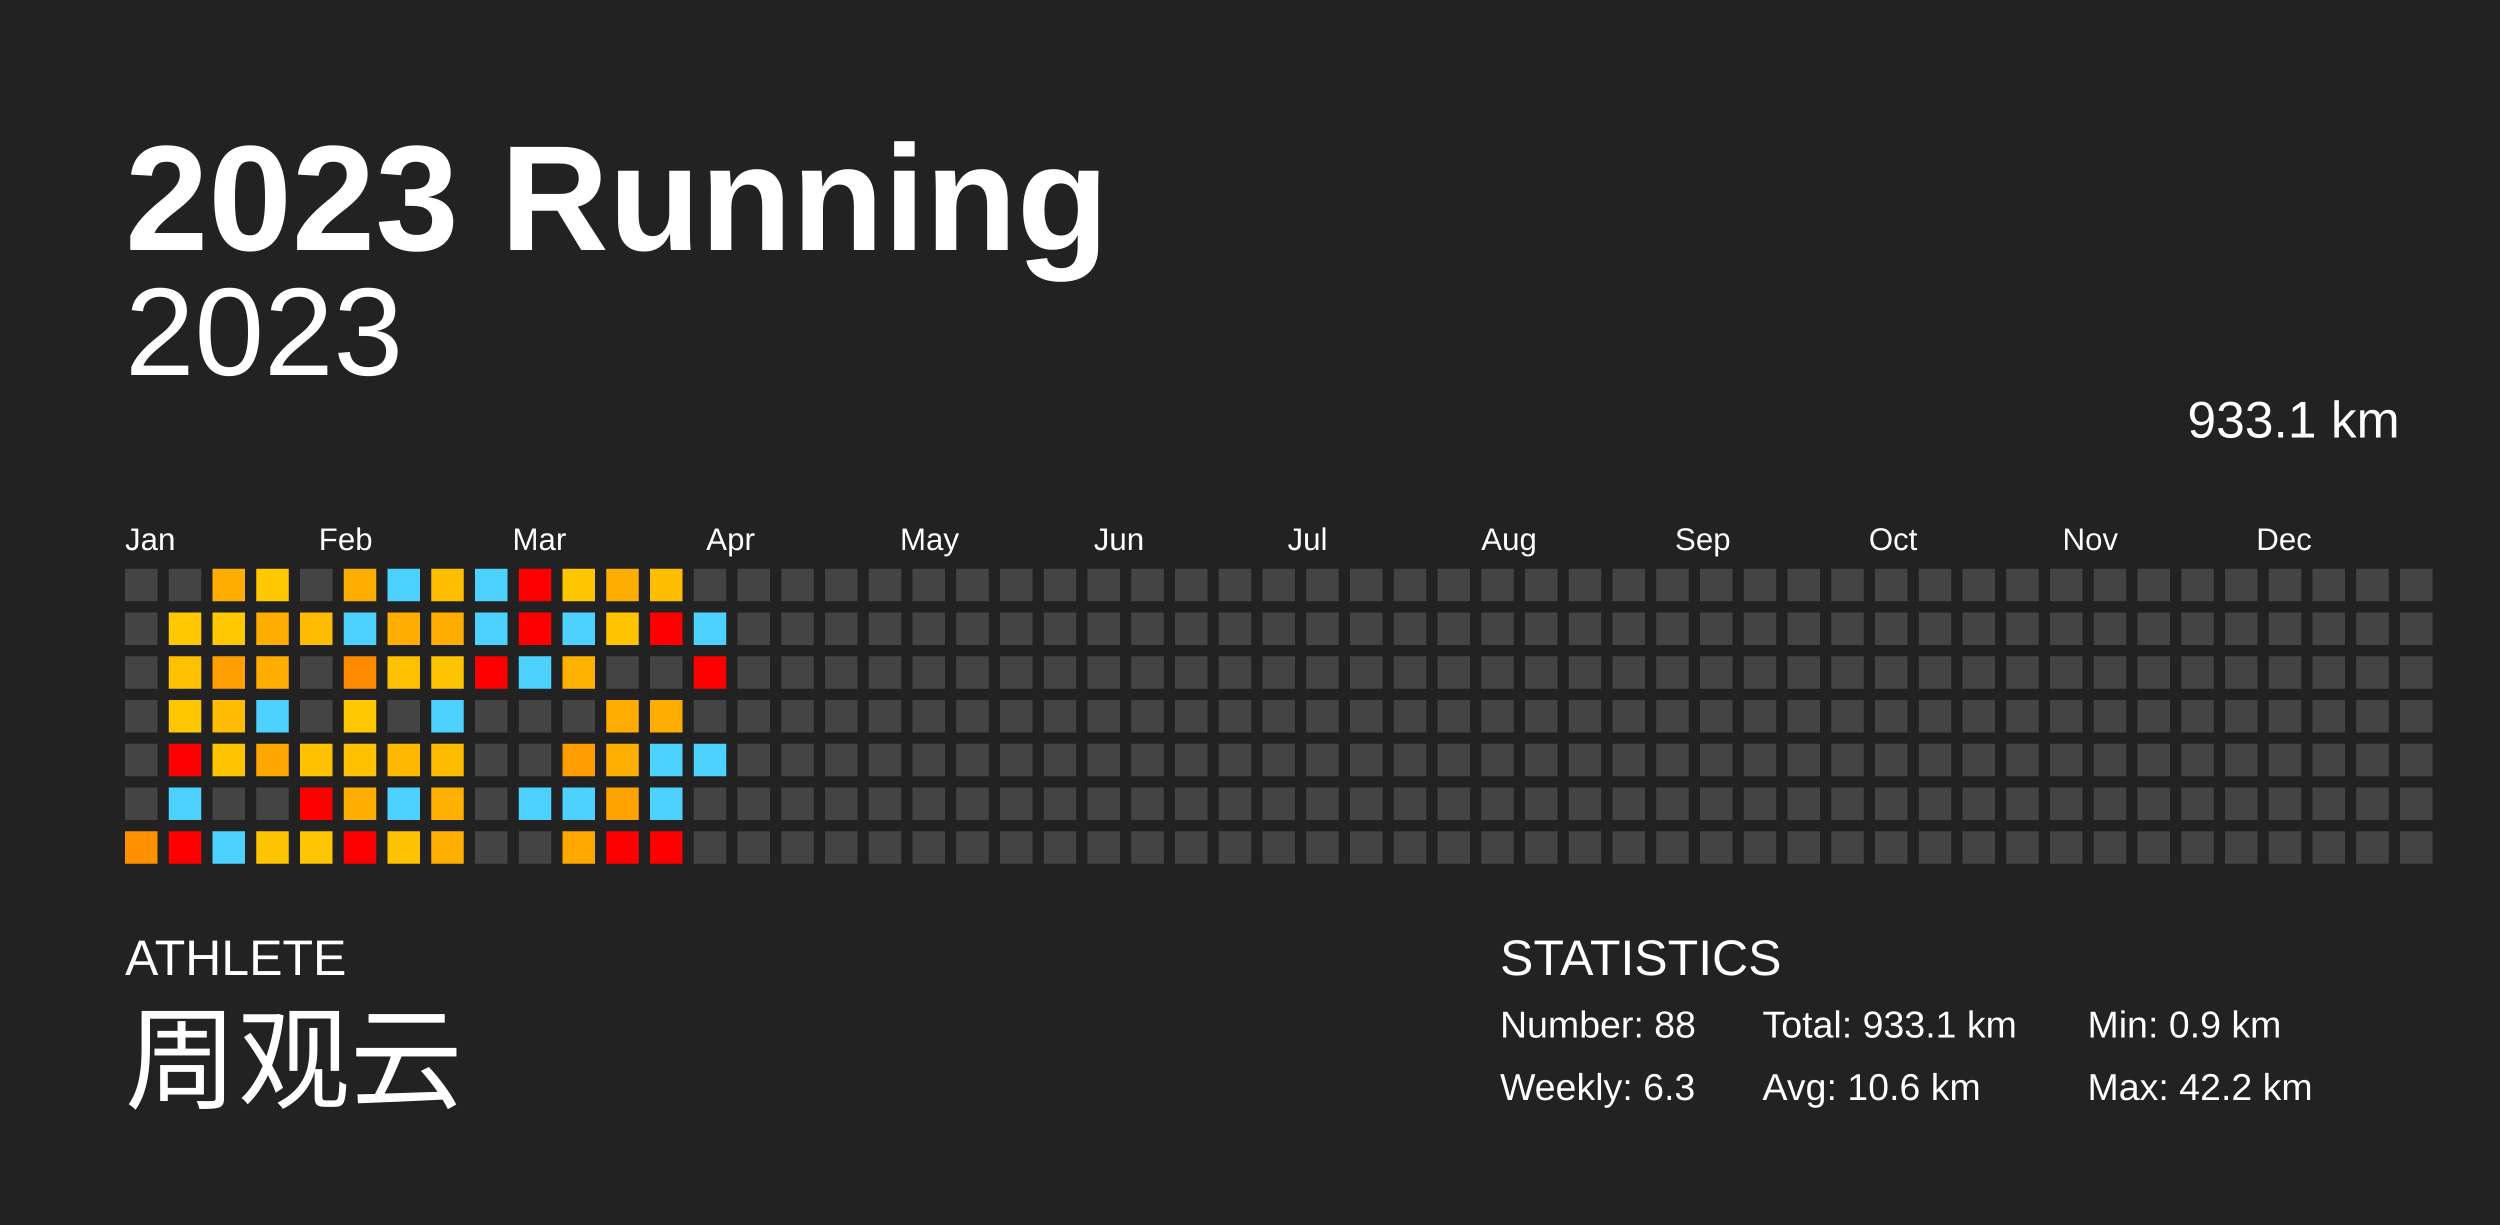
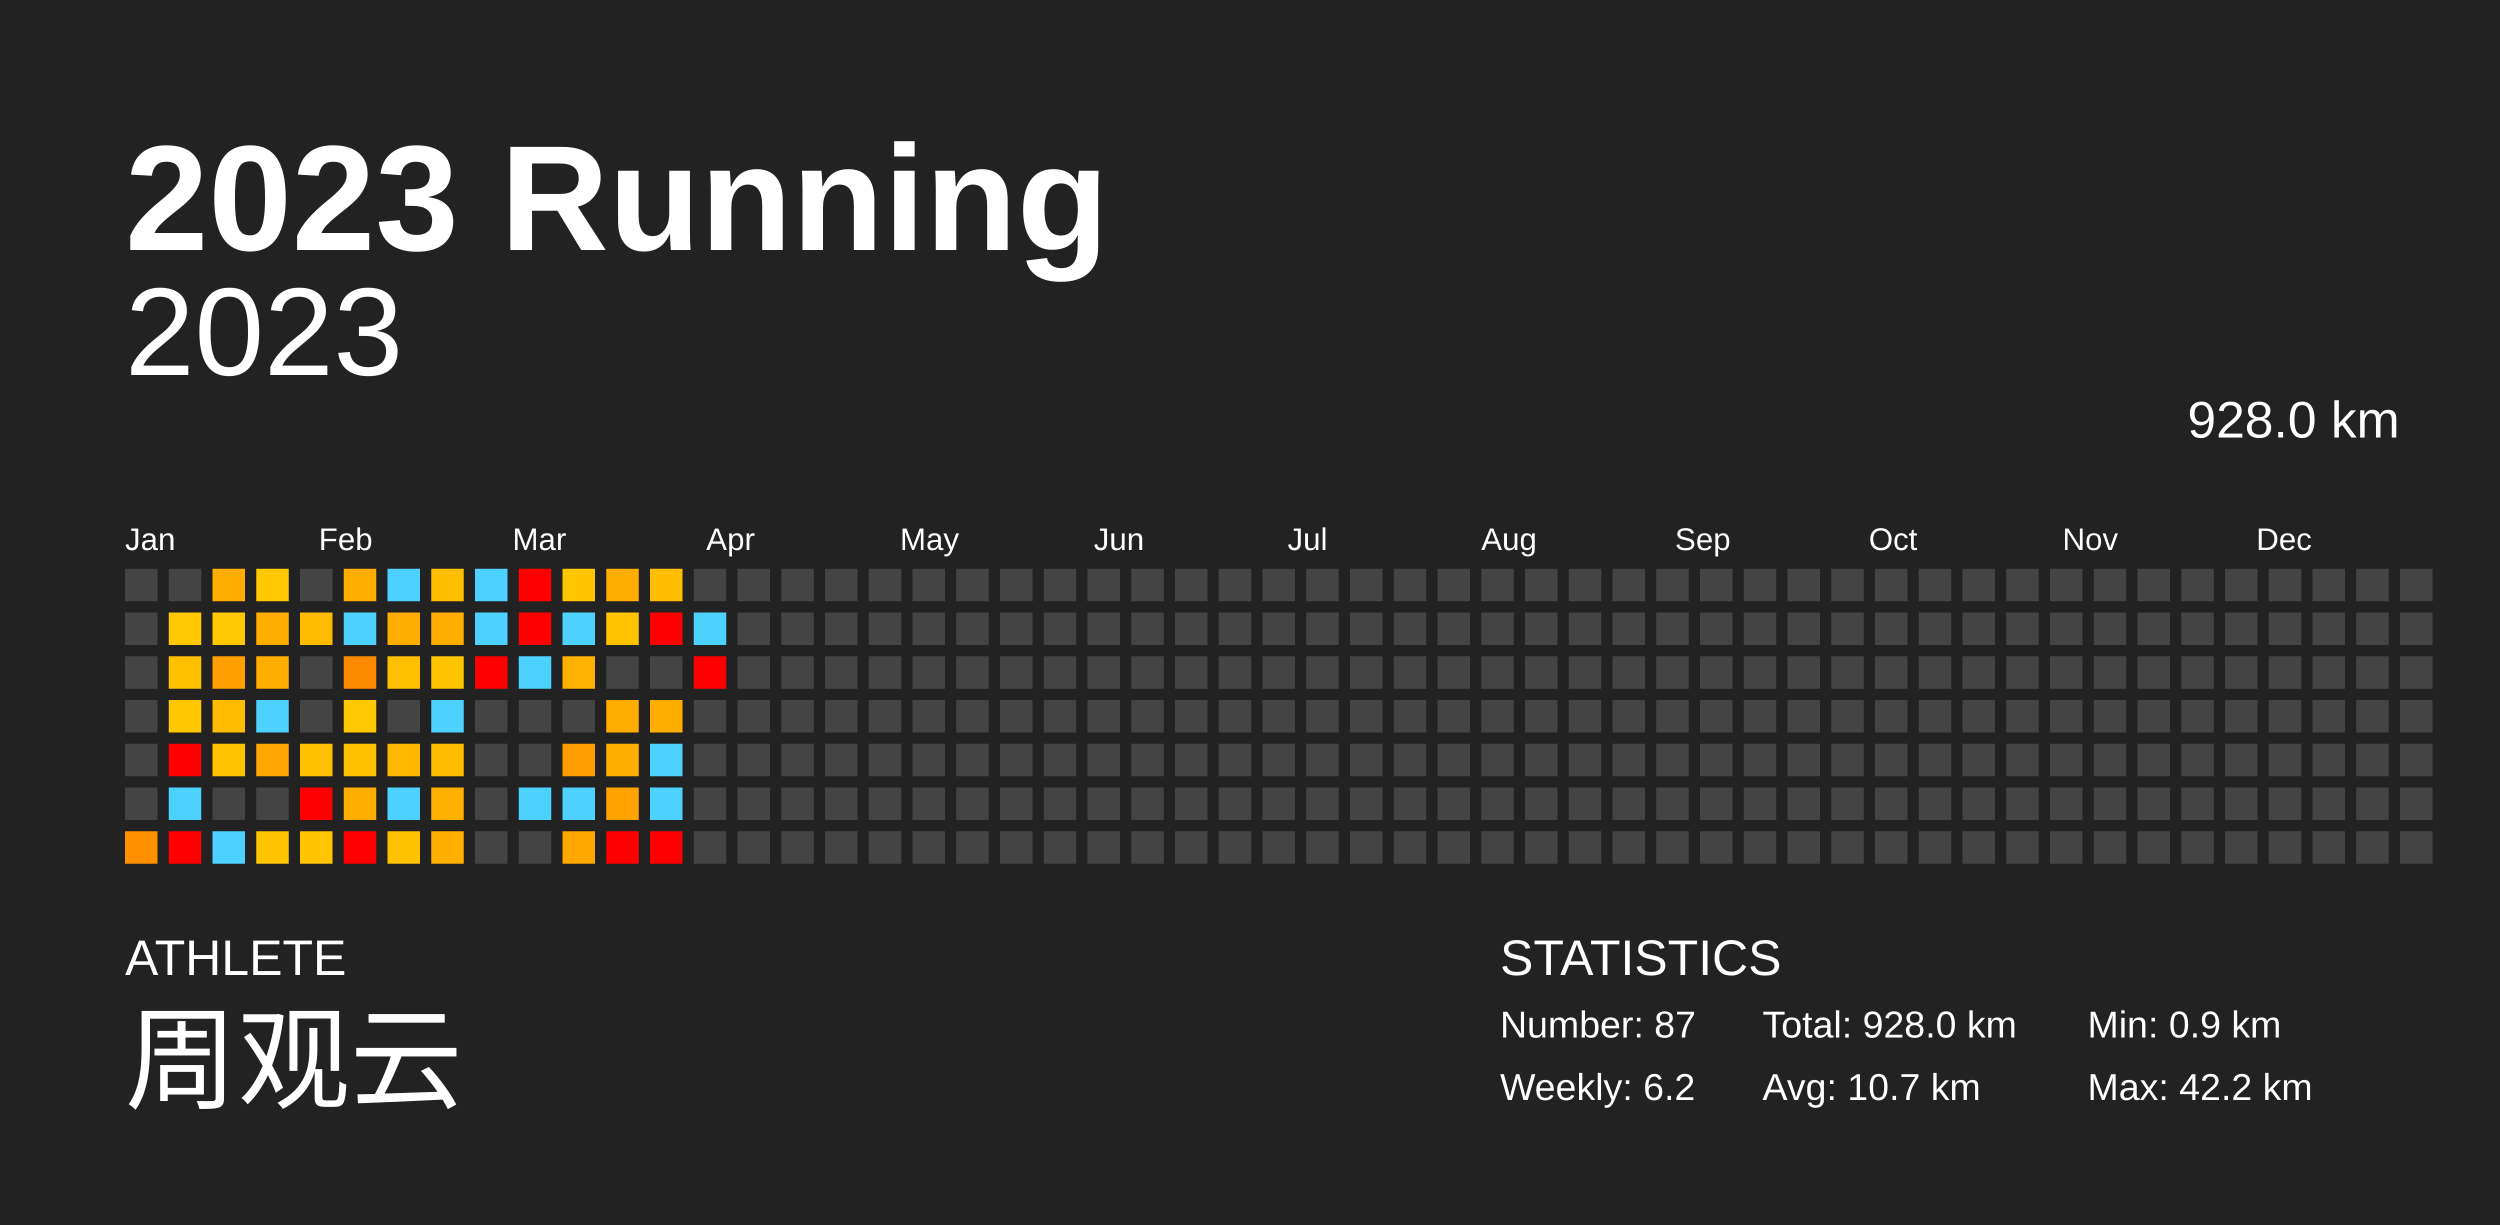
<svg xmlns="http://www.w3.org/2000/svg" baseProfile="full" height="98mm" version="1.1" viewBox="0,0,200,98" width="200mm">
  <defs />
  <rect fill="#222222" height="98" width="200" x="0" y="0" />
  <text fill="#FFFFFF" style="font-size:12px; font-family:Arial; font-weight:bold;" x="10" y="20">2023 Running</text>
  <text fill="#FFFFFF" style="font-size:4px; font-family:Arial" x="10" y="78">ATHLETE</text>
  <text fill="#FFFFFF" style="font-size:9px; font-family:Arial" x="10" y="88">周观云</text>
  <text fill="#FFFFFF" style="font-size:4px; font-family:Arial" x="120" y="78">STATISTICS</text>
-   <text fill="#FFFFFF" style="font-size:3px; font-family:Arial" x="120" y="83">Number: 88</text>
-   <text fill="#FFFFFF" style="font-size:3px; font-family:Arial" x="120" y="88">Weekly: 6.3</text>
-   <text fill="#FFFFFF" style="font-size:3px; font-family:Arial" x="141" y="83">Total: 933.1 km</text>
-   <text fill="#FFFFFF" style="font-size:3px; font-family:Arial" x="141" y="88">Avg: 10.6 km</text>
+   <text fill="#FFFFFF" style="font-size:3px; font-family:Arial" x="120" y="83">Number: 87</text>
+   <text fill="#FFFFFF" style="font-size:3px; font-family:Arial" x="120" y="88">Weekly: 6.2</text>
+   <text fill="#FFFFFF" style="font-size:3px; font-family:Arial" x="141" y="83">Total: 928.0 km</text>
+   <text fill="#FFFFFF" style="font-size:3px; font-family:Arial" x="141" y="88">Avg: 10.7 km</text>
  <text fill="#FFFFFF" style="font-size:3px; font-family:Arial" x="167" y="83">Min: 0.9 km</text>
  <text fill="#FFFFFF" style="font-size:3px; font-family:Arial" x="167" y="88">Max: 42.2 km</text>
  <text alignment-baseline="hanging" fill="#FFFFFF" style="font-size:10.0px; font-family:Arial;" x="10" y="30">2023</text>
-   <text alignment-baseline="hanging" fill="#FFFFFF" style="font-size:4.125px; font-family:Arial;" x="175" y="35">933.1 km</text>
+   <text alignment-baseline="hanging" fill="#FFFFFF" style="font-size:4.125px; font-family:Arial;" x="175" y="35">928.0 km</text>
  <text fill="#FFFFFF" style="font-size:2.5px; font-family:Arial" x="10.0" y="44">Jan</text>
  <text fill="#FFFFFF" style="font-size:2.5px; font-family:Arial" x="25.5" y="44">Feb</text>
  <text fill="#FFFFFF" style="font-size:2.5px; font-family:Arial" x="41.0" y="44">Mar</text>
  <text fill="#FFFFFF" style="font-size:2.5px; font-family:Arial" x="56.5" y="44">Apr</text>
  <text fill="#FFFFFF" style="font-size:2.5px; font-family:Arial" x="72.0" y="44">May</text>
  <text fill="#FFFFFF" style="font-size:2.5px; font-family:Arial" x="87.5" y="44">Jun</text>
  <text fill="#FFFFFF" style="font-size:2.5px; font-family:Arial" x="103.0" y="44">Jul</text>
  <text fill="#FFFFFF" style="font-size:2.5px; font-family:Arial" x="118.5" y="44">Aug</text>
  <text fill="#FFFFFF" style="font-size:2.5px; font-family:Arial" x="134.0" y="44">Sep</text>
  <text fill="#FFFFFF" style="font-size:2.5px; font-family:Arial" x="149.5" y="44">Oct</text>
  <text fill="#FFFFFF" style="font-size:2.5px; font-family:Arial" x="165.0" y="44">Nov</text>
  <text fill="#FFFFFF" style="font-size:2.5px; font-family:Arial" x="180.5" y="44">Dec</text>
  <rect fill="#444444" height="2.6" width="2.6" x="10.0" y="45.5" />
  <rect fill="#444444" height="2.6" width="2.6" x="10.0" y="49.0" />
  <rect fill="#444444" height="2.6" width="2.6" x="10.0" y="52.5" />
  <rect fill="#444444" height="2.6" width="2.6" x="10.0" y="56.0" />
  <rect fill="#444444" height="2.6" width="2.6" x="10.0" y="59.5" />
  <rect fill="#444444" height="2.6" width="2.6" x="10.0" y="63.0" />
  <rect fill="#ff9100" height="2.6" width="2.6" x="10.0" y="66.5" />
  <rect fill="#444444" height="2.6" width="2.6" x="13.5" y="45.5" />
  <rect fill="#ffc800" height="2.6" width="2.6" x="13.5" y="49.0" />
  <rect fill="#ffc000" height="2.6" width="2.6" x="13.5" y="52.5" />
  <rect fill="#ffc700" height="2.6" width="2.6" x="13.5" y="56.0" />
  <rect fill="red" height="2.6" width="2.6" x="13.5" y="59.5" />
  <rect fill="#4dd2ff" height="2.6" width="2.6" x="13.5" y="63.0" />
  <rect fill="red" height="2.6" width="2.6" x="13.5" y="66.5" />
  <rect fill="#ffae00" height="2.6" width="2.6" x="17.0" y="45.5" />
  <rect fill="#ffc800" height="2.6" width="2.6" x="17.0" y="49.0" />
  <rect fill="#ff9f00" height="2.6" width="2.6" x="17.0" y="52.5" />
  <rect fill="#ffbc00" height="2.6" width="2.6" x="17.0" y="56.0" />
  <rect fill="#ffc400" height="2.6" width="2.6" x="17.0" y="59.5" />
  <rect fill="#444444" height="2.6" width="2.6" x="17.0" y="63.0" />
  <rect fill="#4dd2ff" height="2.6" width="2.6" x="17.0" y="66.5" />
  <rect fill="#ffc800" height="2.6" width="2.6" x="20.5" y="45.5" />
  <rect fill="#ffae00" height="2.6" width="2.6" x="20.5" y="49.0" />
  <rect fill="#ffae00" height="2.6" width="2.6" x="20.5" y="52.5" />
  <rect fill="#4dd2ff" height="2.6" width="2.6" x="20.5" y="56.0" />
  <rect fill="#ffa600" height="2.6" width="2.6" x="20.5" y="59.5" />
  <rect fill="#444444" height="2.6" width="2.6" x="20.5" y="63.0" />
  <rect fill="#ffc400" height="2.6" width="2.6" x="20.5" y="66.5" />
  <rect fill="#444444" height="2.6" width="2.6" x="24.0" y="45.5" />
  <rect fill="#ffbb00" height="2.6" width="2.6" x="24.0" y="49.0" />
  <rect fill="#444444" height="2.6" width="2.6" x="24.0" y="52.5" />
  <rect fill="#444444" height="2.6" width="2.6" x="24.0" y="56.0" />
  <rect fill="#ffc100" height="2.6" width="2.6" x="24.0" y="59.5" />
  <rect fill="red" height="2.6" width="2.6" x="24.0" y="63.0" />
  <rect fill="#ffc500" height="2.6" width="2.6" x="24.0" y="66.5" />
  <rect fill="#ffae00" height="2.6" width="2.6" x="27.5" y="45.5" />
  <rect fill="#4dd2ff" height="2.6" width="2.6" x="27.5" y="49.0" />
  <rect fill="#ff8c00" height="2.6" width="2.6" x="27.5" y="52.5" />
  <rect fill="#ffc800" height="2.6" width="2.6" x="27.5" y="56.0" />
  <rect fill="#ffc100" height="2.6" width="2.6" x="27.5" y="59.5" />
  <rect fill="#ffad00" height="2.6" width="2.6" x="27.5" y="63.0" />
  <rect fill="red" height="2.6" width="2.6" x="27.5" y="66.5" />
  <rect fill="#4dd2ff" height="2.6" width="2.6" x="31.0" y="45.5" />
  <rect fill="#ffae00" height="2.6" width="2.6" x="31.0" y="49.0" />
  <rect fill="#ffc000" height="2.6" width="2.6" x="31.0" y="52.5" />
  <rect fill="#444444" height="2.6" width="2.6" x="31.0" y="56.0" />
  <rect fill="#ffb800" height="2.6" width="2.6" x="31.0" y="59.5" />
  <rect fill="#4dd2ff" height="2.6" width="2.6" x="31.0" y="63.0" />
  <rect fill="#ffc200" height="2.6" width="2.6" x="31.0" y="66.5" />
  <rect fill="#ffbe00" height="2.6" width="2.6" x="34.5" y="45.5" />
  <rect fill="#ffae00" height="2.6" width="2.6" x="34.5" y="49.0" />
  <rect fill="#ffc400" height="2.6" width="2.6" x="34.5" y="52.5" />
  <rect fill="#4dd2ff" height="2.6" width="2.6" x="34.5" y="56.0" />
  <rect fill="#ffbc00" height="2.6" width="2.6" x="34.5" y="59.5" />
  <rect fill="#ffb000" height="2.6" width="2.6" x="34.5" y="63.0" />
  <rect fill="#ffaf00" height="2.6" width="2.6" x="34.5" y="66.5" />
  <rect fill="#4dd2ff" height="2.6" width="2.6" x="38.0" y="45.5" />
  <rect fill="#4dd2ff" height="2.6" width="2.6" x="38.0" y="49.0" />
  <rect fill="red" height="2.6" width="2.6" x="38.0" y="52.5" />
  <rect fill="#444444" height="2.6" width="2.6" x="38.0" y="56.0" />
  <rect fill="#444444" height="2.6" width="2.6" x="38.0" y="59.5" />
  <rect fill="#444444" height="2.6" width="2.6" x="38.0" y="63.0" />
  <rect fill="#444444" height="2.6" width="2.6" x="38.0" y="66.5" />
  <rect fill="red" height="2.6" width="2.6" x="41.5" y="45.5" />
  <rect fill="red" height="2.6" width="2.6" x="41.5" y="49.0" />
  <rect fill="#4dd2ff" height="2.6" width="2.6" x="41.5" y="52.5" />
  <rect fill="#444444" height="2.6" width="2.6" x="41.5" y="56.0" />
  <rect fill="#444444" height="2.6" width="2.6" x="41.5" y="59.5" />
  <rect fill="#4dd2ff" height="2.6" width="2.6" x="41.5" y="63.0" />
  <rect fill="#444444" height="2.6" width="2.6" x="41.5" y="66.5" />
  <rect fill="#ffc600" height="2.6" width="2.6" x="45.0" y="45.5" />
  <rect fill="#4dd2ff" height="2.6" width="2.6" x="45.0" y="49.0" />
  <rect fill="#ffb100" height="2.6" width="2.6" x="45.0" y="52.5" />
  <rect fill="#444444" height="2.6" width="2.6" x="45.0" y="56.0" />
  <rect fill="#ff9d00" height="2.6" width="2.6" x="45.0" y="59.5" />
  <rect fill="#4dd2ff" height="2.6" width="2.6" x="45.0" y="63.0" />
  <rect fill="#ffa800" height="2.6" width="2.6" x="45.0" y="66.5" />
  <rect fill="#ffae00" height="2.6" width="2.6" x="48.5" y="45.5" />
  <rect fill="#ffc300" height="2.6" width="2.6" x="48.5" y="49.0" />
  <rect fill="#444444" height="2.6" width="2.6" x="48.5" y="52.5" />
  <rect fill="#ffab00" height="2.6" width="2.6" x="48.5" y="56.0" />
  <rect fill="#ffaf00" height="2.6" width="2.6" x="48.5" y="59.5" />
  <rect fill="#ffa300" height="2.6" width="2.6" x="48.5" y="63.0" />
  <rect fill="red" height="2.6" width="2.6" x="48.5" y="66.5" />
  <rect fill="#ffbd00" height="2.6" width="2.6" x="52.0" y="45.5" />
  <rect fill="red" height="2.6" width="2.6" x="52.0" y="49.0" />
  <rect fill="#444444" height="2.6" width="2.6" x="52.0" y="52.5" />
  <rect fill="#ffae00" height="2.6" width="2.6" x="52.0" y="56.0" />
  <rect fill="#4dd2ff" height="2.6" width="2.6" x="52.0" y="59.5" />
  <rect fill="#4dd2ff" height="2.6" width="2.6" x="52.0" y="63.0" />
  <rect fill="red" height="2.6" width="2.6" x="52.0" y="66.5" />
  <rect fill="#444444" height="2.6" width="2.6" x="55.5" y="45.5" />
  <rect fill="#4dd2ff" height="2.6" width="2.6" x="55.5" y="49.0" />
  <rect fill="red" height="2.6" width="2.6" x="55.5" y="52.5" />
  <rect fill="#444444" height="2.6" width="2.6" x="55.5" y="56.0" />
-   <rect fill="#4dd2ff" height="2.6" width="2.6" x="55.5" y="59.5" />
+   <rect fill="#444444" height="2.6" width="2.6" x="55.5" y="59.5" />
  <rect fill="#444444" height="2.6" width="2.6" x="55.5" y="63.0" />
  <rect fill="#444444" height="2.6" width="2.6" x="55.5" y="66.5" />
  <rect fill="#444444" height="2.6" width="2.6" x="59.0" y="45.5" />
  <rect fill="#444444" height="2.6" width="2.6" x="59.0" y="49.0" />
  <rect fill="#444444" height="2.6" width="2.6" x="59.0" y="52.5" />
  <rect fill="#444444" height="2.6" width="2.6" x="59.0" y="56.0" />
  <rect fill="#444444" height="2.6" width="2.6" x="59.0" y="59.5" />
  <rect fill="#444444" height="2.6" width="2.6" x="59.0" y="63.0" />
  <rect fill="#444444" height="2.6" width="2.6" x="59.0" y="66.5" />
  <rect fill="#444444" height="2.6" width="2.6" x="62.5" y="45.5" />
  <rect fill="#444444" height="2.6" width="2.6" x="62.5" y="49.0" />
  <rect fill="#444444" height="2.6" width="2.6" x="62.5" y="52.5" />
  <rect fill="#444444" height="2.6" width="2.6" x="62.5" y="56.0" />
  <rect fill="#444444" height="2.6" width="2.6" x="62.5" y="59.5" />
  <rect fill="#444444" height="2.6" width="2.6" x="62.5" y="63.0" />
  <rect fill="#444444" height="2.6" width="2.6" x="62.5" y="66.5" />
  <rect fill="#444444" height="2.6" width="2.6" x="66.0" y="45.5" />
  <rect fill="#444444" height="2.6" width="2.6" x="66.0" y="49.0" />
  <rect fill="#444444" height="2.6" width="2.6" x="66.0" y="52.5" />
  <rect fill="#444444" height="2.6" width="2.6" x="66.0" y="56.0" />
  <rect fill="#444444" height="2.6" width="2.6" x="66.0" y="59.5" />
  <rect fill="#444444" height="2.6" width="2.6" x="66.0" y="63.0" />
  <rect fill="#444444" height="2.6" width="2.6" x="66.0" y="66.5" />
  <rect fill="#444444" height="2.6" width="2.6" x="69.5" y="45.5" />
  <rect fill="#444444" height="2.6" width="2.6" x="69.5" y="49.0" />
  <rect fill="#444444" height="2.6" width="2.6" x="69.5" y="52.5" />
  <rect fill="#444444" height="2.6" width="2.6" x="69.5" y="56.0" />
  <rect fill="#444444" height="2.6" width="2.6" x="69.5" y="59.5" />
  <rect fill="#444444" height="2.6" width="2.6" x="69.5" y="63.0" />
  <rect fill="#444444" height="2.6" width="2.6" x="69.5" y="66.5" />
  <rect fill="#444444" height="2.6" width="2.6" x="73.0" y="45.5" />
  <rect fill="#444444" height="2.6" width="2.6" x="73.0" y="49.0" />
  <rect fill="#444444" height="2.6" width="2.6" x="73.0" y="52.5" />
  <rect fill="#444444" height="2.6" width="2.6" x="73.0" y="56.0" />
  <rect fill="#444444" height="2.6" width="2.6" x="73.0" y="59.5" />
  <rect fill="#444444" height="2.6" width="2.6" x="73.0" y="63.0" />
  <rect fill="#444444" height="2.6" width="2.6" x="73.0" y="66.5" />
  <rect fill="#444444" height="2.6" width="2.6" x="76.5" y="45.5" />
  <rect fill="#444444" height="2.6" width="2.6" x="76.5" y="49.0" />
  <rect fill="#444444" height="2.6" width="2.6" x="76.5" y="52.5" />
  <rect fill="#444444" height="2.6" width="2.6" x="76.5" y="56.0" />
  <rect fill="#444444" height="2.6" width="2.6" x="76.5" y="59.5" />
  <rect fill="#444444" height="2.6" width="2.6" x="76.5" y="63.0" />
  <rect fill="#444444" height="2.6" width="2.6" x="76.5" y="66.5" />
  <rect fill="#444444" height="2.6" width="2.6" x="80.0" y="45.5" />
  <rect fill="#444444" height="2.6" width="2.6" x="80.0" y="49.0" />
  <rect fill="#444444" height="2.6" width="2.6" x="80.0" y="52.5" />
  <rect fill="#444444" height="2.6" width="2.6" x="80.0" y="56.0" />
  <rect fill="#444444" height="2.6" width="2.6" x="80.0" y="59.5" />
  <rect fill="#444444" height="2.6" width="2.6" x="80.0" y="63.0" />
  <rect fill="#444444" height="2.6" width="2.6" x="80.0" y="66.5" />
  <rect fill="#444444" height="2.6" width="2.6" x="83.5" y="45.5" />
  <rect fill="#444444" height="2.6" width="2.6" x="83.5" y="49.0" />
  <rect fill="#444444" height="2.6" width="2.6" x="83.5" y="52.5" />
  <rect fill="#444444" height="2.6" width="2.6" x="83.5" y="56.0" />
  <rect fill="#444444" height="2.6" width="2.6" x="83.5" y="59.5" />
  <rect fill="#444444" height="2.6" width="2.6" x="83.5" y="63.0" />
  <rect fill="#444444" height="2.6" width="2.6" x="83.5" y="66.5" />
  <rect fill="#444444" height="2.6" width="2.6" x="87.0" y="45.5" />
  <rect fill="#444444" height="2.6" width="2.6" x="87.0" y="49.0" />
  <rect fill="#444444" height="2.6" width="2.6" x="87.0" y="52.5" />
  <rect fill="#444444" height="2.6" width="2.6" x="87.0" y="56.0" />
  <rect fill="#444444" height="2.6" width="2.6" x="87.0" y="59.5" />
  <rect fill="#444444" height="2.6" width="2.6" x="87.0" y="63.0" />
  <rect fill="#444444" height="2.6" width="2.6" x="87.0" y="66.5" />
  <rect fill="#444444" height="2.6" width="2.6" x="90.5" y="45.5" />
  <rect fill="#444444" height="2.6" width="2.6" x="90.5" y="49.0" />
  <rect fill="#444444" height="2.6" width="2.6" x="90.5" y="52.5" />
  <rect fill="#444444" height="2.6" width="2.6" x="90.5" y="56.0" />
  <rect fill="#444444" height="2.6" width="2.6" x="90.5" y="59.5" />
  <rect fill="#444444" height="2.6" width="2.6" x="90.5" y="63.0" />
  <rect fill="#444444" height="2.6" width="2.6" x="90.5" y="66.5" />
  <rect fill="#444444" height="2.6" width="2.6" x="94.0" y="45.5" />
  <rect fill="#444444" height="2.6" width="2.6" x="94.0" y="49.0" />
  <rect fill="#444444" height="2.6" width="2.6" x="94.0" y="52.5" />
  <rect fill="#444444" height="2.6" width="2.6" x="94.0" y="56.0" />
  <rect fill="#444444" height="2.6" width="2.6" x="94.0" y="59.5" />
  <rect fill="#444444" height="2.6" width="2.6" x="94.0" y="63.0" />
  <rect fill="#444444" height="2.6" width="2.6" x="94.0" y="66.5" />
  <rect fill="#444444" height="2.6" width="2.6" x="97.5" y="45.5" />
  <rect fill="#444444" height="2.6" width="2.6" x="97.5" y="49.0" />
  <rect fill="#444444" height="2.6" width="2.6" x="97.5" y="52.5" />
  <rect fill="#444444" height="2.6" width="2.6" x="97.5" y="56.0" />
  <rect fill="#444444" height="2.6" width="2.6" x="97.5" y="59.5" />
  <rect fill="#444444" height="2.6" width="2.6" x="97.5" y="63.0" />
  <rect fill="#444444" height="2.6" width="2.6" x="97.5" y="66.5" />
  <rect fill="#444444" height="2.6" width="2.6" x="101.0" y="45.5" />
  <rect fill="#444444" height="2.6" width="2.6" x="101.0" y="49.0" />
  <rect fill="#444444" height="2.6" width="2.6" x="101.0" y="52.5" />
  <rect fill="#444444" height="2.6" width="2.6" x="101.0" y="56.0" />
  <rect fill="#444444" height="2.6" width="2.6" x="101.0" y="59.5" />
  <rect fill="#444444" height="2.6" width="2.6" x="101.0" y="63.0" />
  <rect fill="#444444" height="2.6" width="2.6" x="101.0" y="66.5" />
  <rect fill="#444444" height="2.6" width="2.6" x="104.5" y="45.5" />
  <rect fill="#444444" height="2.6" width="2.6" x="104.5" y="49.0" />
  <rect fill="#444444" height="2.6" width="2.6" x="104.5" y="52.5" />
  <rect fill="#444444" height="2.6" width="2.6" x="104.5" y="56.0" />
  <rect fill="#444444" height="2.6" width="2.6" x="104.5" y="59.5" />
  <rect fill="#444444" height="2.6" width="2.6" x="104.5" y="63.0" />
  <rect fill="#444444" height="2.6" width="2.6" x="104.5" y="66.5" />
  <rect fill="#444444" height="2.6" width="2.6" x="108.0" y="45.5" />
  <rect fill="#444444" height="2.6" width="2.6" x="108.0" y="49.0" />
  <rect fill="#444444" height="2.6" width="2.6" x="108.0" y="52.5" />
  <rect fill="#444444" height="2.6" width="2.6" x="108.0" y="56.0" />
  <rect fill="#444444" height="2.6" width="2.6" x="108.0" y="59.5" />
  <rect fill="#444444" height="2.6" width="2.6" x="108.0" y="63.0" />
  <rect fill="#444444" height="2.6" width="2.6" x="108.0" y="66.5" />
  <rect fill="#444444" height="2.6" width="2.6" x="111.5" y="45.5" />
  <rect fill="#444444" height="2.6" width="2.6" x="111.5" y="49.0" />
  <rect fill="#444444" height="2.6" width="2.6" x="111.5" y="52.5" />
  <rect fill="#444444" height="2.6" width="2.6" x="111.5" y="56.0" />
  <rect fill="#444444" height="2.6" width="2.6" x="111.5" y="59.5" />
  <rect fill="#444444" height="2.6" width="2.6" x="111.5" y="63.0" />
  <rect fill="#444444" height="2.6" width="2.6" x="111.5" y="66.5" />
  <rect fill="#444444" height="2.6" width="2.6" x="115.0" y="45.5" />
  <rect fill="#444444" height="2.6" width="2.6" x="115.0" y="49.0" />
  <rect fill="#444444" height="2.6" width="2.6" x="115.0" y="52.5" />
  <rect fill="#444444" height="2.6" width="2.6" x="115.0" y="56.0" />
  <rect fill="#444444" height="2.6" width="2.6" x="115.0" y="59.5" />
  <rect fill="#444444" height="2.6" width="2.6" x="115.0" y="63.0" />
  <rect fill="#444444" height="2.6" width="2.6" x="115.0" y="66.5" />
  <rect fill="#444444" height="2.6" width="2.6" x="118.5" y="45.5" />
  <rect fill="#444444" height="2.6" width="2.6" x="118.5" y="49.0" />
  <rect fill="#444444" height="2.6" width="2.6" x="118.5" y="52.5" />
  <rect fill="#444444" height="2.6" width="2.6" x="118.5" y="56.0" />
  <rect fill="#444444" height="2.6" width="2.6" x="118.5" y="59.5" />
  <rect fill="#444444" height="2.6" width="2.6" x="118.5" y="63.0" />
  <rect fill="#444444" height="2.6" width="2.6" x="118.5" y="66.5" />
  <rect fill="#444444" height="2.6" width="2.6" x="122.0" y="45.5" />
  <rect fill="#444444" height="2.6" width="2.6" x="122.0" y="49.0" />
  <rect fill="#444444" height="2.6" width="2.6" x="122.0" y="52.5" />
  <rect fill="#444444" height="2.6" width="2.6" x="122.0" y="56.0" />
  <rect fill="#444444" height="2.6" width="2.6" x="122.0" y="59.5" />
  <rect fill="#444444" height="2.6" width="2.6" x="122.0" y="63.0" />
  <rect fill="#444444" height="2.6" width="2.6" x="122.0" y="66.5" />
  <rect fill="#444444" height="2.6" width="2.6" x="125.5" y="45.5" />
  <rect fill="#444444" height="2.6" width="2.6" x="125.5" y="49.0" />
  <rect fill="#444444" height="2.6" width="2.6" x="125.5" y="52.5" />
  <rect fill="#444444" height="2.6" width="2.6" x="125.5" y="56.0" />
  <rect fill="#444444" height="2.6" width="2.6" x="125.5" y="59.5" />
  <rect fill="#444444" height="2.6" width="2.6" x="125.5" y="63.0" />
  <rect fill="#444444" height="2.6" width="2.6" x="125.5" y="66.5" />
  <rect fill="#444444" height="2.6" width="2.6" x="129.0" y="45.5" />
  <rect fill="#444444" height="2.6" width="2.6" x="129.0" y="49.0" />
  <rect fill="#444444" height="2.6" width="2.6" x="129.0" y="52.5" />
  <rect fill="#444444" height="2.6" width="2.6" x="129.0" y="56.0" />
  <rect fill="#444444" height="2.6" width="2.6" x="129.0" y="59.5" />
  <rect fill="#444444" height="2.6" width="2.6" x="129.0" y="63.0" />
  <rect fill="#444444" height="2.6" width="2.6" x="129.0" y="66.5" />
  <rect fill="#444444" height="2.6" width="2.6" x="132.5" y="45.5" />
  <rect fill="#444444" height="2.6" width="2.6" x="132.5" y="49.0" />
  <rect fill="#444444" height="2.6" width="2.6" x="132.5" y="52.5" />
  <rect fill="#444444" height="2.6" width="2.6" x="132.5" y="56.0" />
  <rect fill="#444444" height="2.6" width="2.6" x="132.5" y="59.5" />
  <rect fill="#444444" height="2.6" width="2.6" x="132.5" y="63.0" />
  <rect fill="#444444" height="2.6" width="2.6" x="132.5" y="66.5" />
  <rect fill="#444444" height="2.6" width="2.6" x="136.0" y="45.5" />
  <rect fill="#444444" height="2.6" width="2.6" x="136.0" y="49.0" />
  <rect fill="#444444" height="2.6" width="2.6" x="136.0" y="52.5" />
  <rect fill="#444444" height="2.6" width="2.6" x="136.0" y="56.0" />
  <rect fill="#444444" height="2.6" width="2.6" x="136.0" y="59.5" />
  <rect fill="#444444" height="2.6" width="2.6" x="136.0" y="63.0" />
  <rect fill="#444444" height="2.6" width="2.6" x="136.0" y="66.5" />
  <rect fill="#444444" height="2.6" width="2.6" x="139.5" y="45.5" />
  <rect fill="#444444" height="2.6" width="2.6" x="139.5" y="49.0" />
  <rect fill="#444444" height="2.6" width="2.6" x="139.5" y="52.5" />
  <rect fill="#444444" height="2.6" width="2.6" x="139.5" y="56.0" />
  <rect fill="#444444" height="2.6" width="2.6" x="139.5" y="59.5" />
  <rect fill="#444444" height="2.6" width="2.6" x="139.5" y="63.0" />
  <rect fill="#444444" height="2.6" width="2.6" x="139.5" y="66.5" />
  <rect fill="#444444" height="2.6" width="2.6" x="143.0" y="45.5" />
  <rect fill="#444444" height="2.6" width="2.6" x="143.0" y="49.0" />
  <rect fill="#444444" height="2.6" width="2.6" x="143.0" y="52.5" />
  <rect fill="#444444" height="2.6" width="2.6" x="143.0" y="56.0" />
  <rect fill="#444444" height="2.6" width="2.6" x="143.0" y="59.5" />
  <rect fill="#444444" height="2.6" width="2.6" x="143.0" y="63.0" />
  <rect fill="#444444" height="2.6" width="2.6" x="143.0" y="66.5" />
  <rect fill="#444444" height="2.6" width="2.6" x="146.5" y="45.5" />
  <rect fill="#444444" height="2.6" width="2.6" x="146.5" y="49.0" />
  <rect fill="#444444" height="2.6" width="2.6" x="146.5" y="52.5" />
  <rect fill="#444444" height="2.6" width="2.6" x="146.5" y="56.0" />
  <rect fill="#444444" height="2.6" width="2.6" x="146.5" y="59.5" />
  <rect fill="#444444" height="2.6" width="2.6" x="146.5" y="63.0" />
  <rect fill="#444444" height="2.6" width="2.6" x="146.5" y="66.5" />
  <rect fill="#444444" height="2.6" width="2.6" x="150.0" y="45.5" />
  <rect fill="#444444" height="2.6" width="2.6" x="150.0" y="49.0" />
  <rect fill="#444444" height="2.6" width="2.6" x="150.0" y="52.5" />
  <rect fill="#444444" height="2.6" width="2.6" x="150.0" y="56.0" />
  <rect fill="#444444" height="2.6" width="2.6" x="150.0" y="59.5" />
  <rect fill="#444444" height="2.6" width="2.6" x="150.0" y="63.0" />
  <rect fill="#444444" height="2.6" width="2.6" x="150.0" y="66.5" />
  <rect fill="#444444" height="2.6" width="2.6" x="153.5" y="45.5" />
  <rect fill="#444444" height="2.6" width="2.6" x="153.5" y="49.0" />
  <rect fill="#444444" height="2.6" width="2.6" x="153.5" y="52.5" />
  <rect fill="#444444" height="2.6" width="2.6" x="153.5" y="56.0" />
  <rect fill="#444444" height="2.6" width="2.6" x="153.5" y="59.5" />
  <rect fill="#444444" height="2.6" width="2.6" x="153.5" y="63.0" />
  <rect fill="#444444" height="2.6" width="2.6" x="153.5" y="66.5" />
  <rect fill="#444444" height="2.6" width="2.6" x="157.0" y="45.5" />
  <rect fill="#444444" height="2.6" width="2.6" x="157.0" y="49.0" />
  <rect fill="#444444" height="2.6" width="2.6" x="157.0" y="52.5" />
  <rect fill="#444444" height="2.6" width="2.6" x="157.0" y="56.0" />
  <rect fill="#444444" height="2.6" width="2.6" x="157.0" y="59.5" />
  <rect fill="#444444" height="2.6" width="2.6" x="157.0" y="63.0" />
  <rect fill="#444444" height="2.6" width="2.6" x="157.0" y="66.5" />
  <rect fill="#444444" height="2.6" width="2.6" x="160.5" y="45.5" />
  <rect fill="#444444" height="2.6" width="2.6" x="160.5" y="49.0" />
  <rect fill="#444444" height="2.6" width="2.6" x="160.5" y="52.5" />
  <rect fill="#444444" height="2.6" width="2.6" x="160.5" y="56.0" />
  <rect fill="#444444" height="2.6" width="2.6" x="160.5" y="59.5" />
  <rect fill="#444444" height="2.6" width="2.6" x="160.5" y="63.0" />
  <rect fill="#444444" height="2.6" width="2.6" x="160.5" y="66.5" />
  <rect fill="#444444" height="2.6" width="2.6" x="164.0" y="45.5" />
  <rect fill="#444444" height="2.6" width="2.6" x="164.0" y="49.0" />
  <rect fill="#444444" height="2.6" width="2.6" x="164.0" y="52.5" />
  <rect fill="#444444" height="2.6" width="2.6" x="164.0" y="56.0" />
  <rect fill="#444444" height="2.6" width="2.6" x="164.0" y="59.5" />
  <rect fill="#444444" height="2.6" width="2.6" x="164.0" y="63.0" />
  <rect fill="#444444" height="2.6" width="2.6" x="164.0" y="66.5" />
  <rect fill="#444444" height="2.6" width="2.6" x="167.5" y="45.5" />
  <rect fill="#444444" height="2.6" width="2.6" x="167.5" y="49.0" />
  <rect fill="#444444" height="2.6" width="2.6" x="167.5" y="52.5" />
  <rect fill="#444444" height="2.6" width="2.6" x="167.5" y="56.0" />
  <rect fill="#444444" height="2.6" width="2.6" x="167.5" y="59.5" />
  <rect fill="#444444" height="2.6" width="2.6" x="167.5" y="63.0" />
  <rect fill="#444444" height="2.6" width="2.6" x="167.5" y="66.5" />
  <rect fill="#444444" height="2.6" width="2.6" x="171.0" y="45.5" />
  <rect fill="#444444" height="2.6" width="2.6" x="171.0" y="49.0" />
  <rect fill="#444444" height="2.6" width="2.6" x="171.0" y="52.5" />
  <rect fill="#444444" height="2.6" width="2.6" x="171.0" y="56.0" />
  <rect fill="#444444" height="2.6" width="2.6" x="171.0" y="59.5" />
  <rect fill="#444444" height="2.6" width="2.6" x="171.0" y="63.0" />
  <rect fill="#444444" height="2.6" width="2.6" x="171.0" y="66.5" />
  <rect fill="#444444" height="2.6" width="2.6" x="174.5" y="45.5" />
  <rect fill="#444444" height="2.6" width="2.6" x="174.5" y="49.0" />
  <rect fill="#444444" height="2.6" width="2.6" x="174.5" y="52.5" />
  <rect fill="#444444" height="2.6" width="2.6" x="174.5" y="56.0" />
  <rect fill="#444444" height="2.6" width="2.6" x="174.5" y="59.5" />
  <rect fill="#444444" height="2.6" width="2.6" x="174.5" y="63.0" />
  <rect fill="#444444" height="2.6" width="2.6" x="174.5" y="66.5" />
  <rect fill="#444444" height="2.6" width="2.6" x="178.0" y="45.5" />
  <rect fill="#444444" height="2.6" width="2.6" x="178.0" y="49.0" />
  <rect fill="#444444" height="2.6" width="2.6" x="178.0" y="52.5" />
  <rect fill="#444444" height="2.6" width="2.6" x="178.0" y="56.0" />
  <rect fill="#444444" height="2.6" width="2.6" x="178.0" y="59.5" />
  <rect fill="#444444" height="2.6" width="2.6" x="178.0" y="63.0" />
  <rect fill="#444444" height="2.6" width="2.6" x="178.0" y="66.5" />
  <rect fill="#444444" height="2.6" width="2.6" x="181.5" y="45.5" />
  <rect fill="#444444" height="2.6" width="2.6" x="181.5" y="49.0" />
  <rect fill="#444444" height="2.6" width="2.6" x="181.5" y="52.5" />
  <rect fill="#444444" height="2.6" width="2.6" x="181.5" y="56.0" />
  <rect fill="#444444" height="2.6" width="2.6" x="181.5" y="59.5" />
  <rect fill="#444444" height="2.6" width="2.6" x="181.5" y="63.0" />
  <rect fill="#444444" height="2.6" width="2.6" x="181.5" y="66.5" />
  <rect fill="#444444" height="2.6" width="2.6" x="185.0" y="45.5" />
  <rect fill="#444444" height="2.6" width="2.6" x="185.0" y="49.0" />
  <rect fill="#444444" height="2.6" width="2.6" x="185.0" y="52.5" />
  <rect fill="#444444" height="2.6" width="2.6" x="185.0" y="56.0" />
  <rect fill="#444444" height="2.6" width="2.6" x="185.0" y="59.5" />
  <rect fill="#444444" height="2.6" width="2.6" x="185.0" y="63.0" />
  <rect fill="#444444" height="2.6" width="2.6" x="185.0" y="66.5" />
  <rect fill="#444444" height="2.6" width="2.6" x="188.5" y="45.5" />
  <rect fill="#444444" height="2.6" width="2.6" x="188.5" y="49.0" />
  <rect fill="#444444" height="2.6" width="2.6" x="188.5" y="52.5" />
  <rect fill="#444444" height="2.6" width="2.6" x="188.5" y="56.0" />
  <rect fill="#444444" height="2.6" width="2.6" x="188.5" y="59.5" />
  <rect fill="#444444" height="2.6" width="2.6" x="188.5" y="63.0" />
  <rect fill="#444444" height="2.6" width="2.6" x="188.5" y="66.5" />
  <rect fill="#444444" height="2.6" width="2.6" x="192.0" y="45.5" />
  <rect fill="#444444" height="2.6" width="2.6" x="192.0" y="49.0" />
  <rect fill="#444444" height="2.6" width="2.6" x="192.0" y="52.5" />
  <rect fill="#444444" height="2.6" width="2.6" x="192.0" y="56.0" />
  <rect fill="#444444" height="2.6" width="2.6" x="192.0" y="59.5" />
  <rect fill="#444444" height="2.6" width="2.6" x="192.0" y="63.0" />
  <rect fill="#444444" height="2.6" width="2.6" x="192.0" y="66.5" />
</svg>
